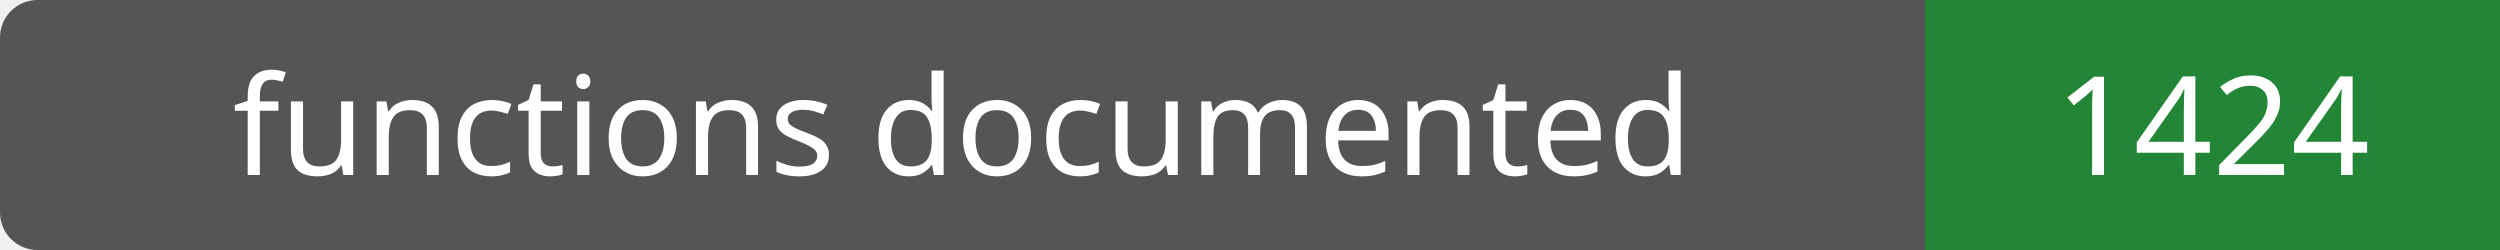
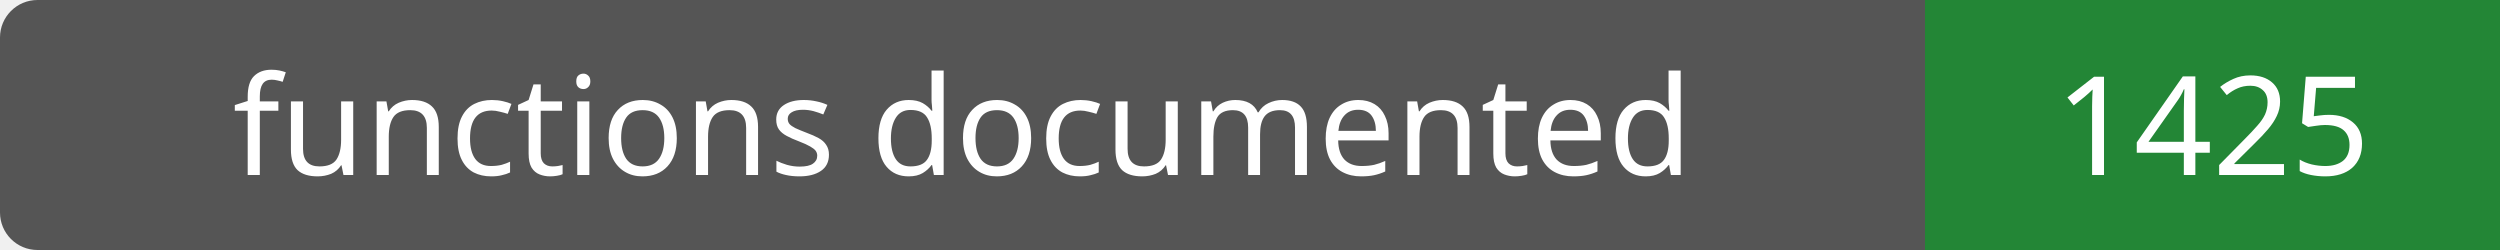
- <svg xmlns="http://www.w3.org/2000/svg" width="200" height="20" role="img" aria-label="functions documented: 1424">
+ <svg xmlns="http://www.w3.org/2000/svg" width="200" height="20" role="img" aria-label="functions documented: 1425">
  <rect width="200" height="20" rx="3" fill="#555" />
  <path fill="#238636" d="M154 0h46v20H154z" />
  <g fill="#fff" text-anchor="middle" font-family="Verdana,sans-serif" font-size="11">
    <text x="77.0" y="14">functions documented</text>
-     <text x="177.0" y="14">1424</text>
+     <text x="177.0" y="14">1425</text>
  </g>
</svg>
